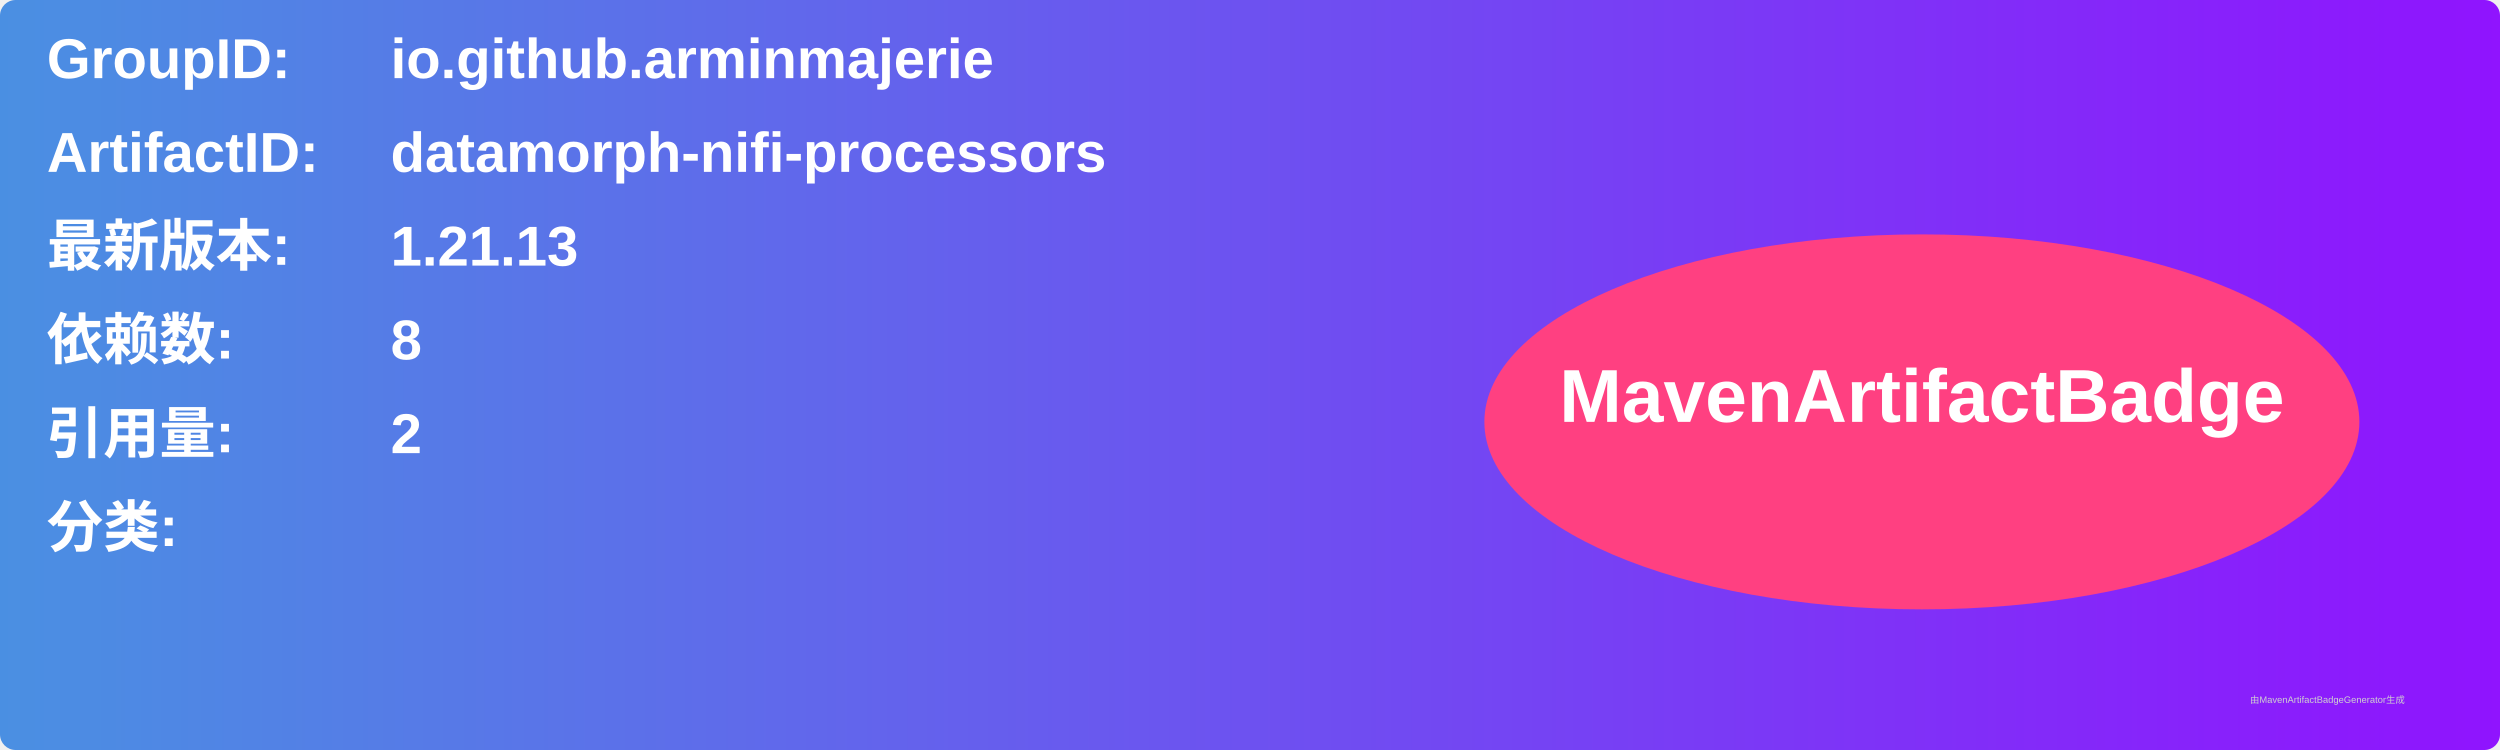
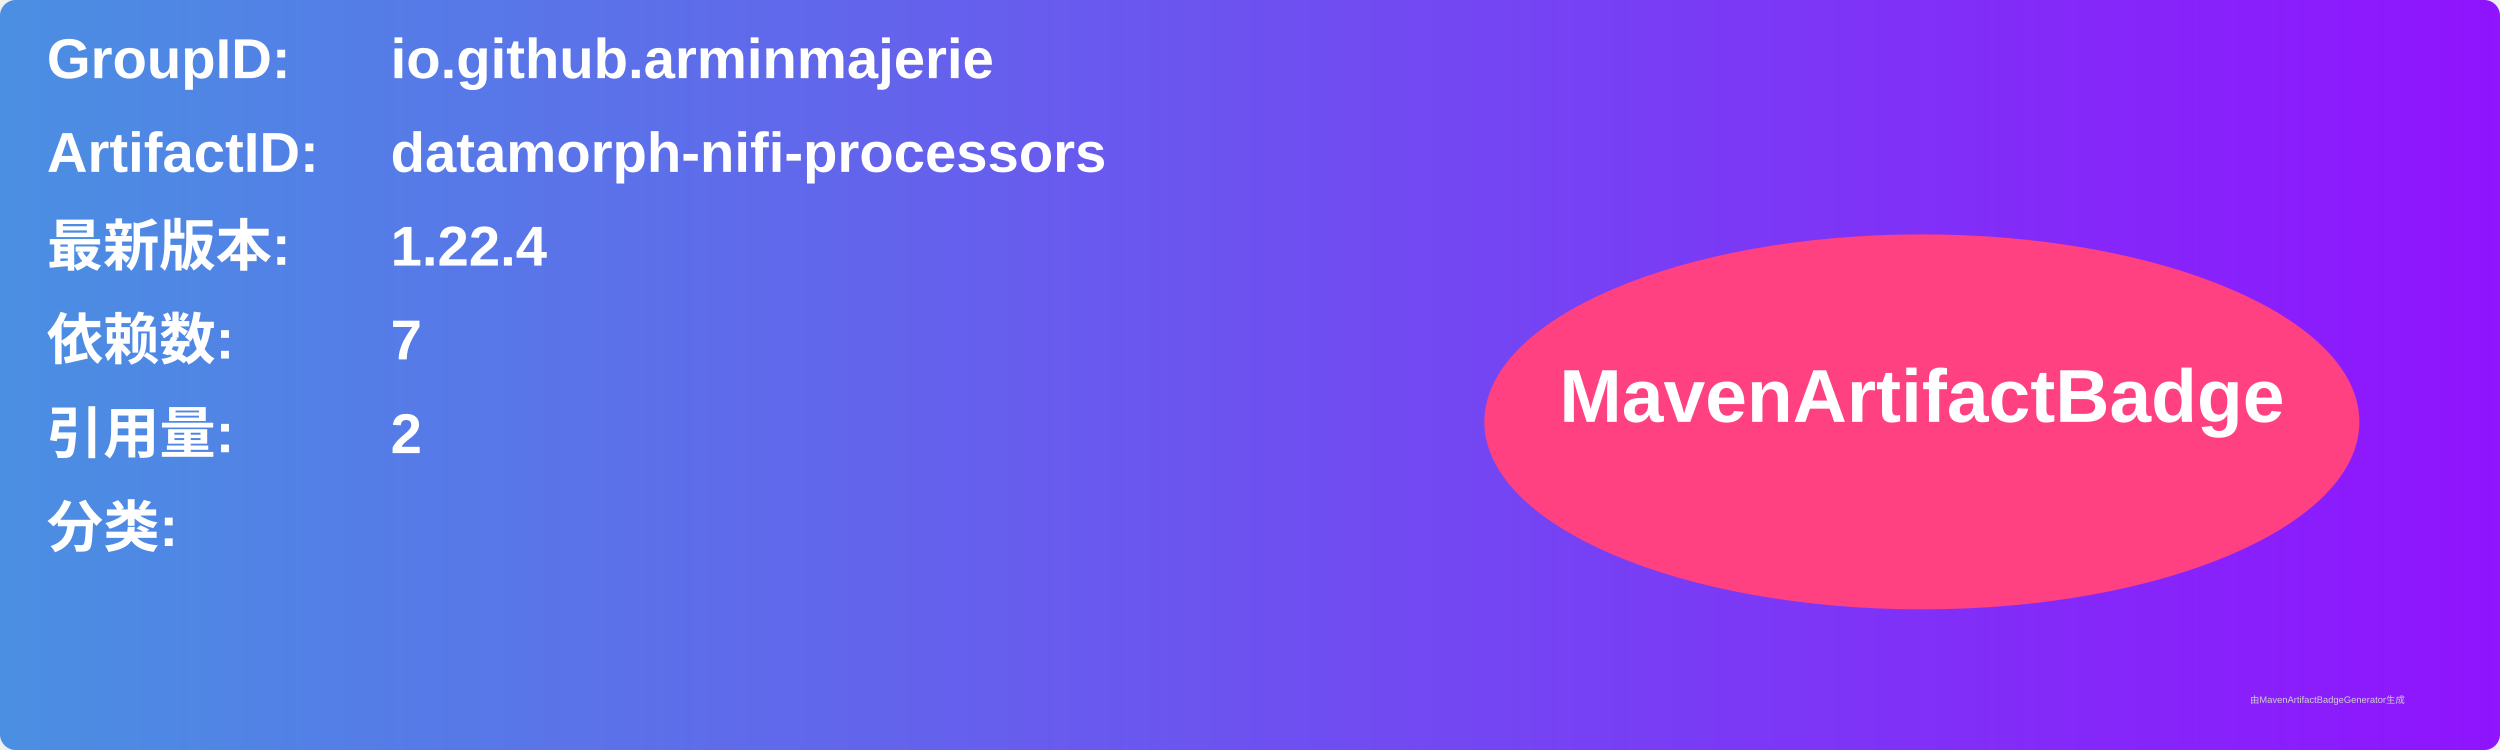
<svg xmlns="http://www.w3.org/2000/svg" width="800" height="240" viewBox="0 0 800 240">
  <linearGradient id="grad" x1="0%" y1="0%" x2="100%" y2="0%">
    <stop offset="0%" stop-color="#4a90e2" />
    <stop offset="100%" stop-color="#9013fe" />
  </linearGradient>
  <rect width="100%" height="100%" rx="5" ry="5" fill="url(#grad)" />
  <g transform="translate(15, 15)">
    <text x="0" y="10" font-family="Arial" font-size="18" fill="white" font-weight="bold" width="260">GroupID:</text>
    <text x="110" y="10" font-family="Arial" font-size="18" fill="white" font-weight="bold" width="460">io.github.arminmajerie</text>
    <text x="0" y="40" font-family="Arial" font-size="18" fill="white" font-weight="bold" width="260">ArtifactID:</text>
    <text x="110" y="40" font-family="Arial" font-size="18" fill="white" font-weight="bold" width="460">datamorph-nifi-processors</text>
    <text x="0" y="70" font-family="Arial" font-size="18" fill="white" font-weight="bold">最新版本:</text>
    <text x="110" y="70" font-family="Arial" font-size="18" fill="white" font-weight="bold">
-       <tspan font-weight="bold">1.21.13</tspan>
+       <tspan font-weight="bold">1.22.4</tspan>
    </text>
    <text x="0" y="100" font-family="Arial" font-size="18" fill="white" font-weight="bold">依赖数: </text>
    <text x="110" y="100" font-family="Arial" font-size="18" fill="white">
-       <tspan font-weight="bold">8</tspan>
+       <tspan font-weight="bold">7</tspan>
    </text>
    <text x="0" y="130" font-family="Arial" font-size="18" fill="white" font-weight="bold">引用量: </text>
    <text x="110" y="130" font-family="Arial" font-size="18" fill="white">
      <tspan font-weight="bold">2</tspan>
    </text>
    <text x="0" y="160" font-family="Arial" font-size="18" fill="white" font-weight="bold">分类:</text>
    <text x="10" y="190" font-family="Arial" font-size="10" fill="white">
      <tspan font-weight="bold" />
    </text>
    <ellipse cx="600" cy="120" rx="140" ry="60" fill="#ff4081" />
    <text x="600" y="120" text-anchor="middle" font-family="Arial" font-size="24" fill="white" font-weight="bold">MavenArtifactBadge</text>
  </g>
  <text x="720" y="225" font-family="Arial" font-size="3" fill="#d0d0d0">由MavenArtifactBadgeGenerator生成</text>
</svg>
